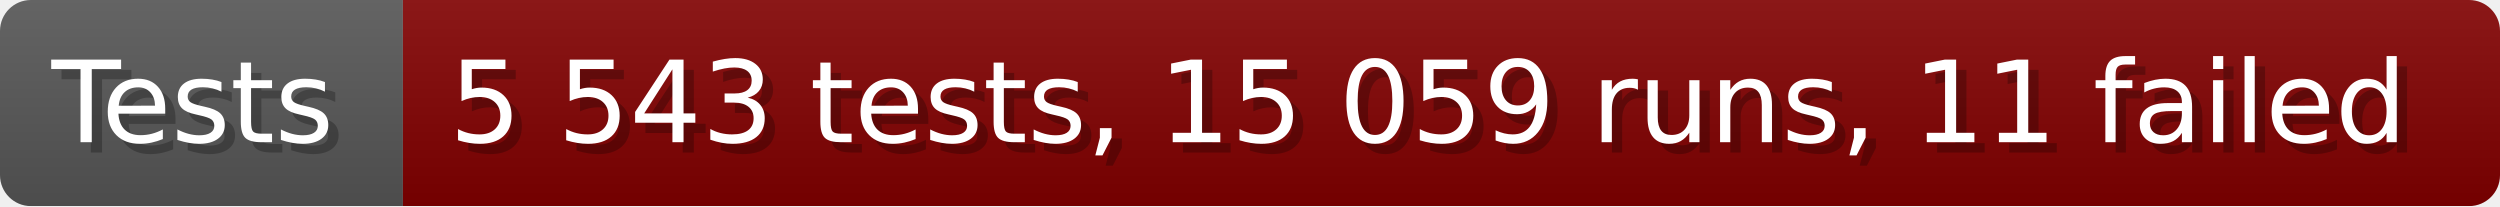
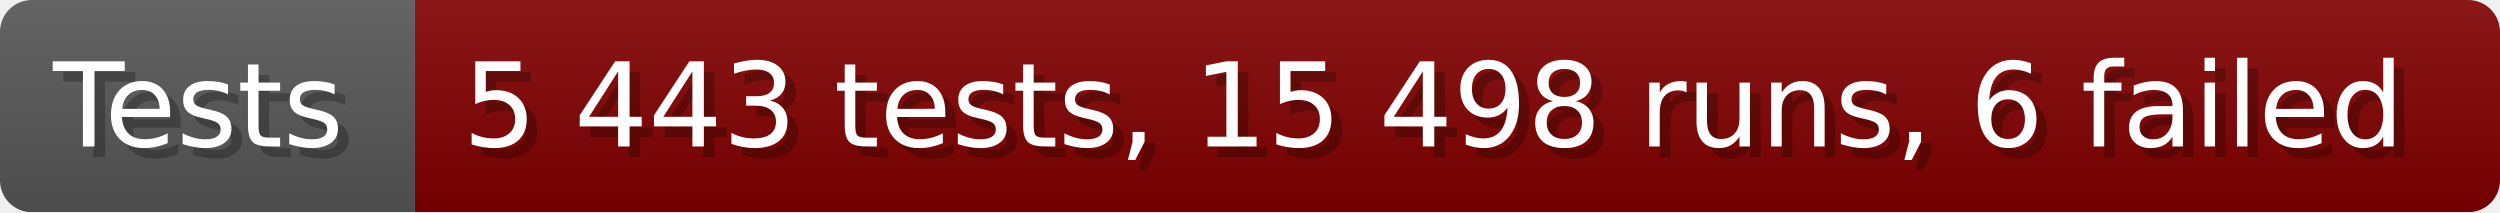
- <svg xmlns="http://www.w3.org/2000/svg" width="242.6" height="20" viewBox="0 0 2426 200" role="img" aria-label="Tests: 5 543 tests, 15 059 runs, 11 failed">
+ <svg xmlns="http://www.w3.org/2000/svg" width="235.6" height="20" viewBox="0 0 2356 200" role="img" aria-label="Tests: 5 443 tests, 15 498 runs, 6 failed">
  <linearGradient id="a" x2="0" y2="100%">
    <stop offset="0" stop-opacity=".1" stop-color="#EEE" />
    <stop offset="1" stop-opacity=".1" />
  </linearGradient>
  <mask id="m">
-     <rect width="2426" height="200" rx="30" fill="#FFF" />
+     <rect width="2356" height="200" rx="30" fill="#FFF" />
  </mask>
  <g mask="url(#m)">
    <rect width="391" height="200" fill="#555" />
-     <rect width="2035" height="200" fill="#800000" x="391" />
-     <rect width="2426" height="200" fill="url(#a)" />
+     <rect width="1965" height="200" fill="#800000" x="391" />
+     <rect width="2356" height="200" fill="url(#a)" />
  </g>
  <g aria-hidden="true" fill="#fff" text-anchor="start" font-family="Verdana,DejaVu Sans,sans-serif" font-size="110">
    <text x="60" y="148" textLength="291" fill="#000" opacity="0.25">Tests</text>
    <text x="50" y="138" textLength="291">Tests</text>
-     <text x="446" y="148" textLength="1935" fill="#000" opacity="0.25">5 543 tests, 15 059 runs, 11 failed</text>
-     <text x="436" y="138" textLength="1935">5 543 tests, 15 059 runs, 11 failed</text>
+     <text x="446" y="148" textLength="1865" fill="#000" opacity="0.25">5 443 tests, 15 498 runs, 6 failed</text>
+     <text x="436" y="138" textLength="1865">5 443 tests, 15 498 runs, 6 failed</text>
  </g>
</svg>
